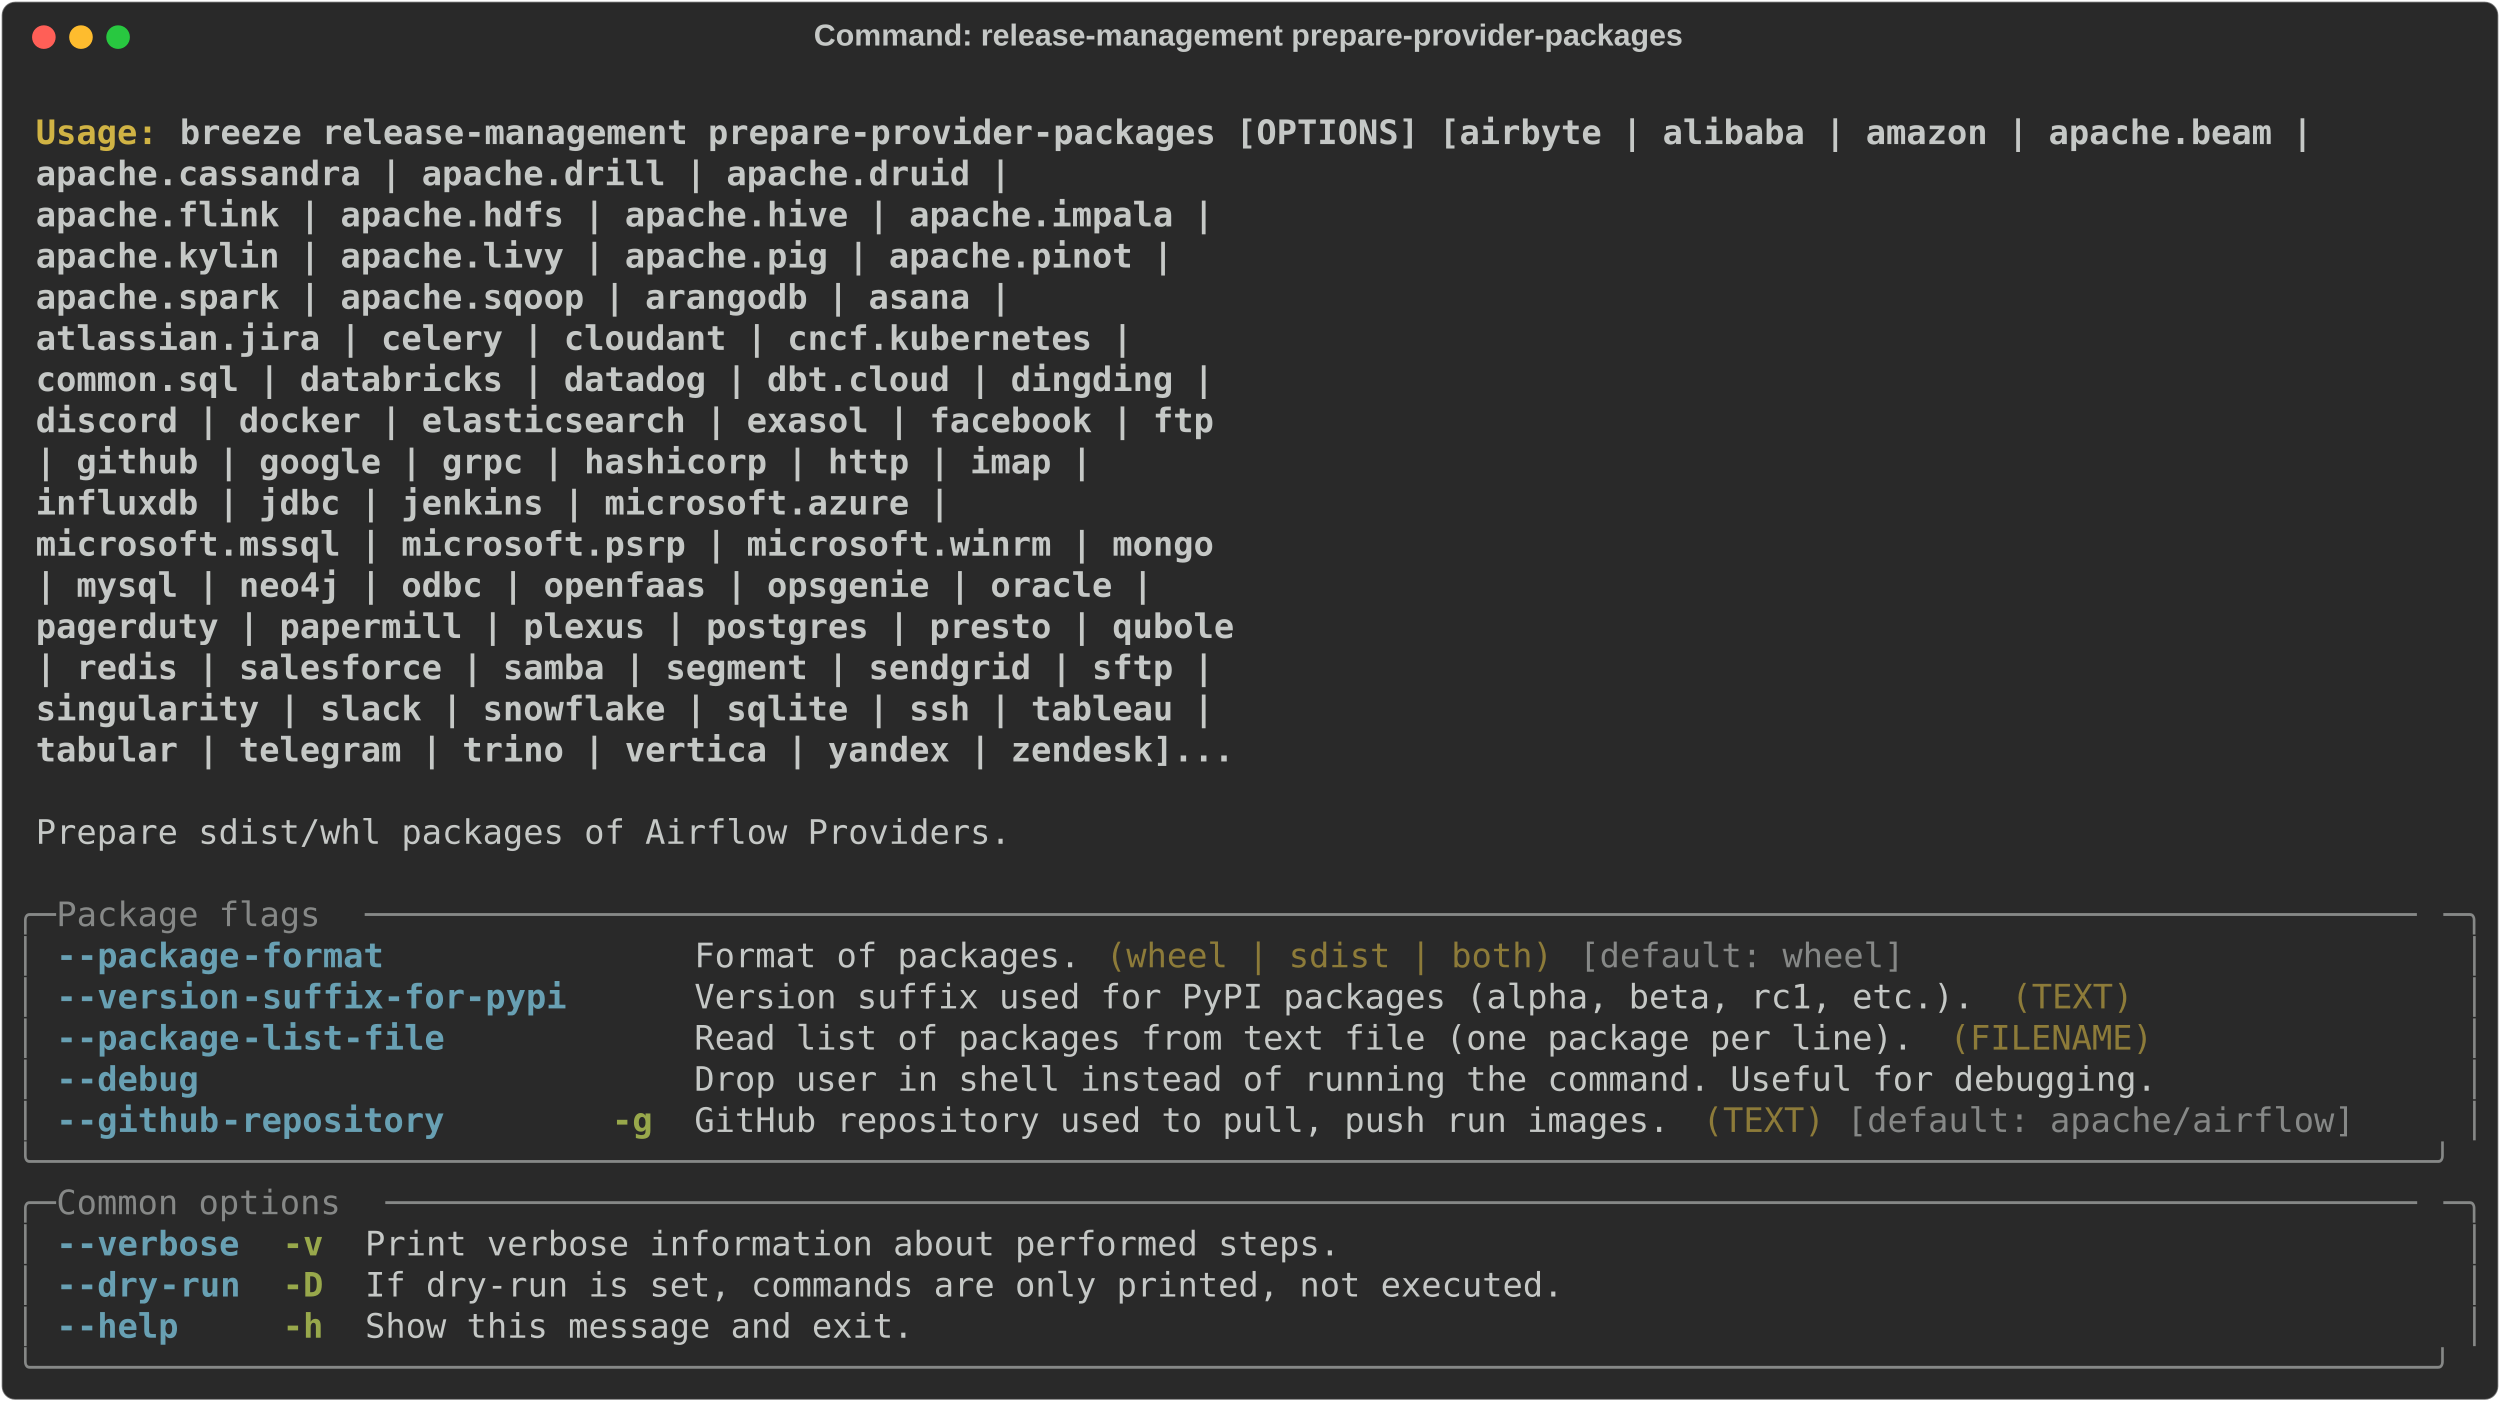
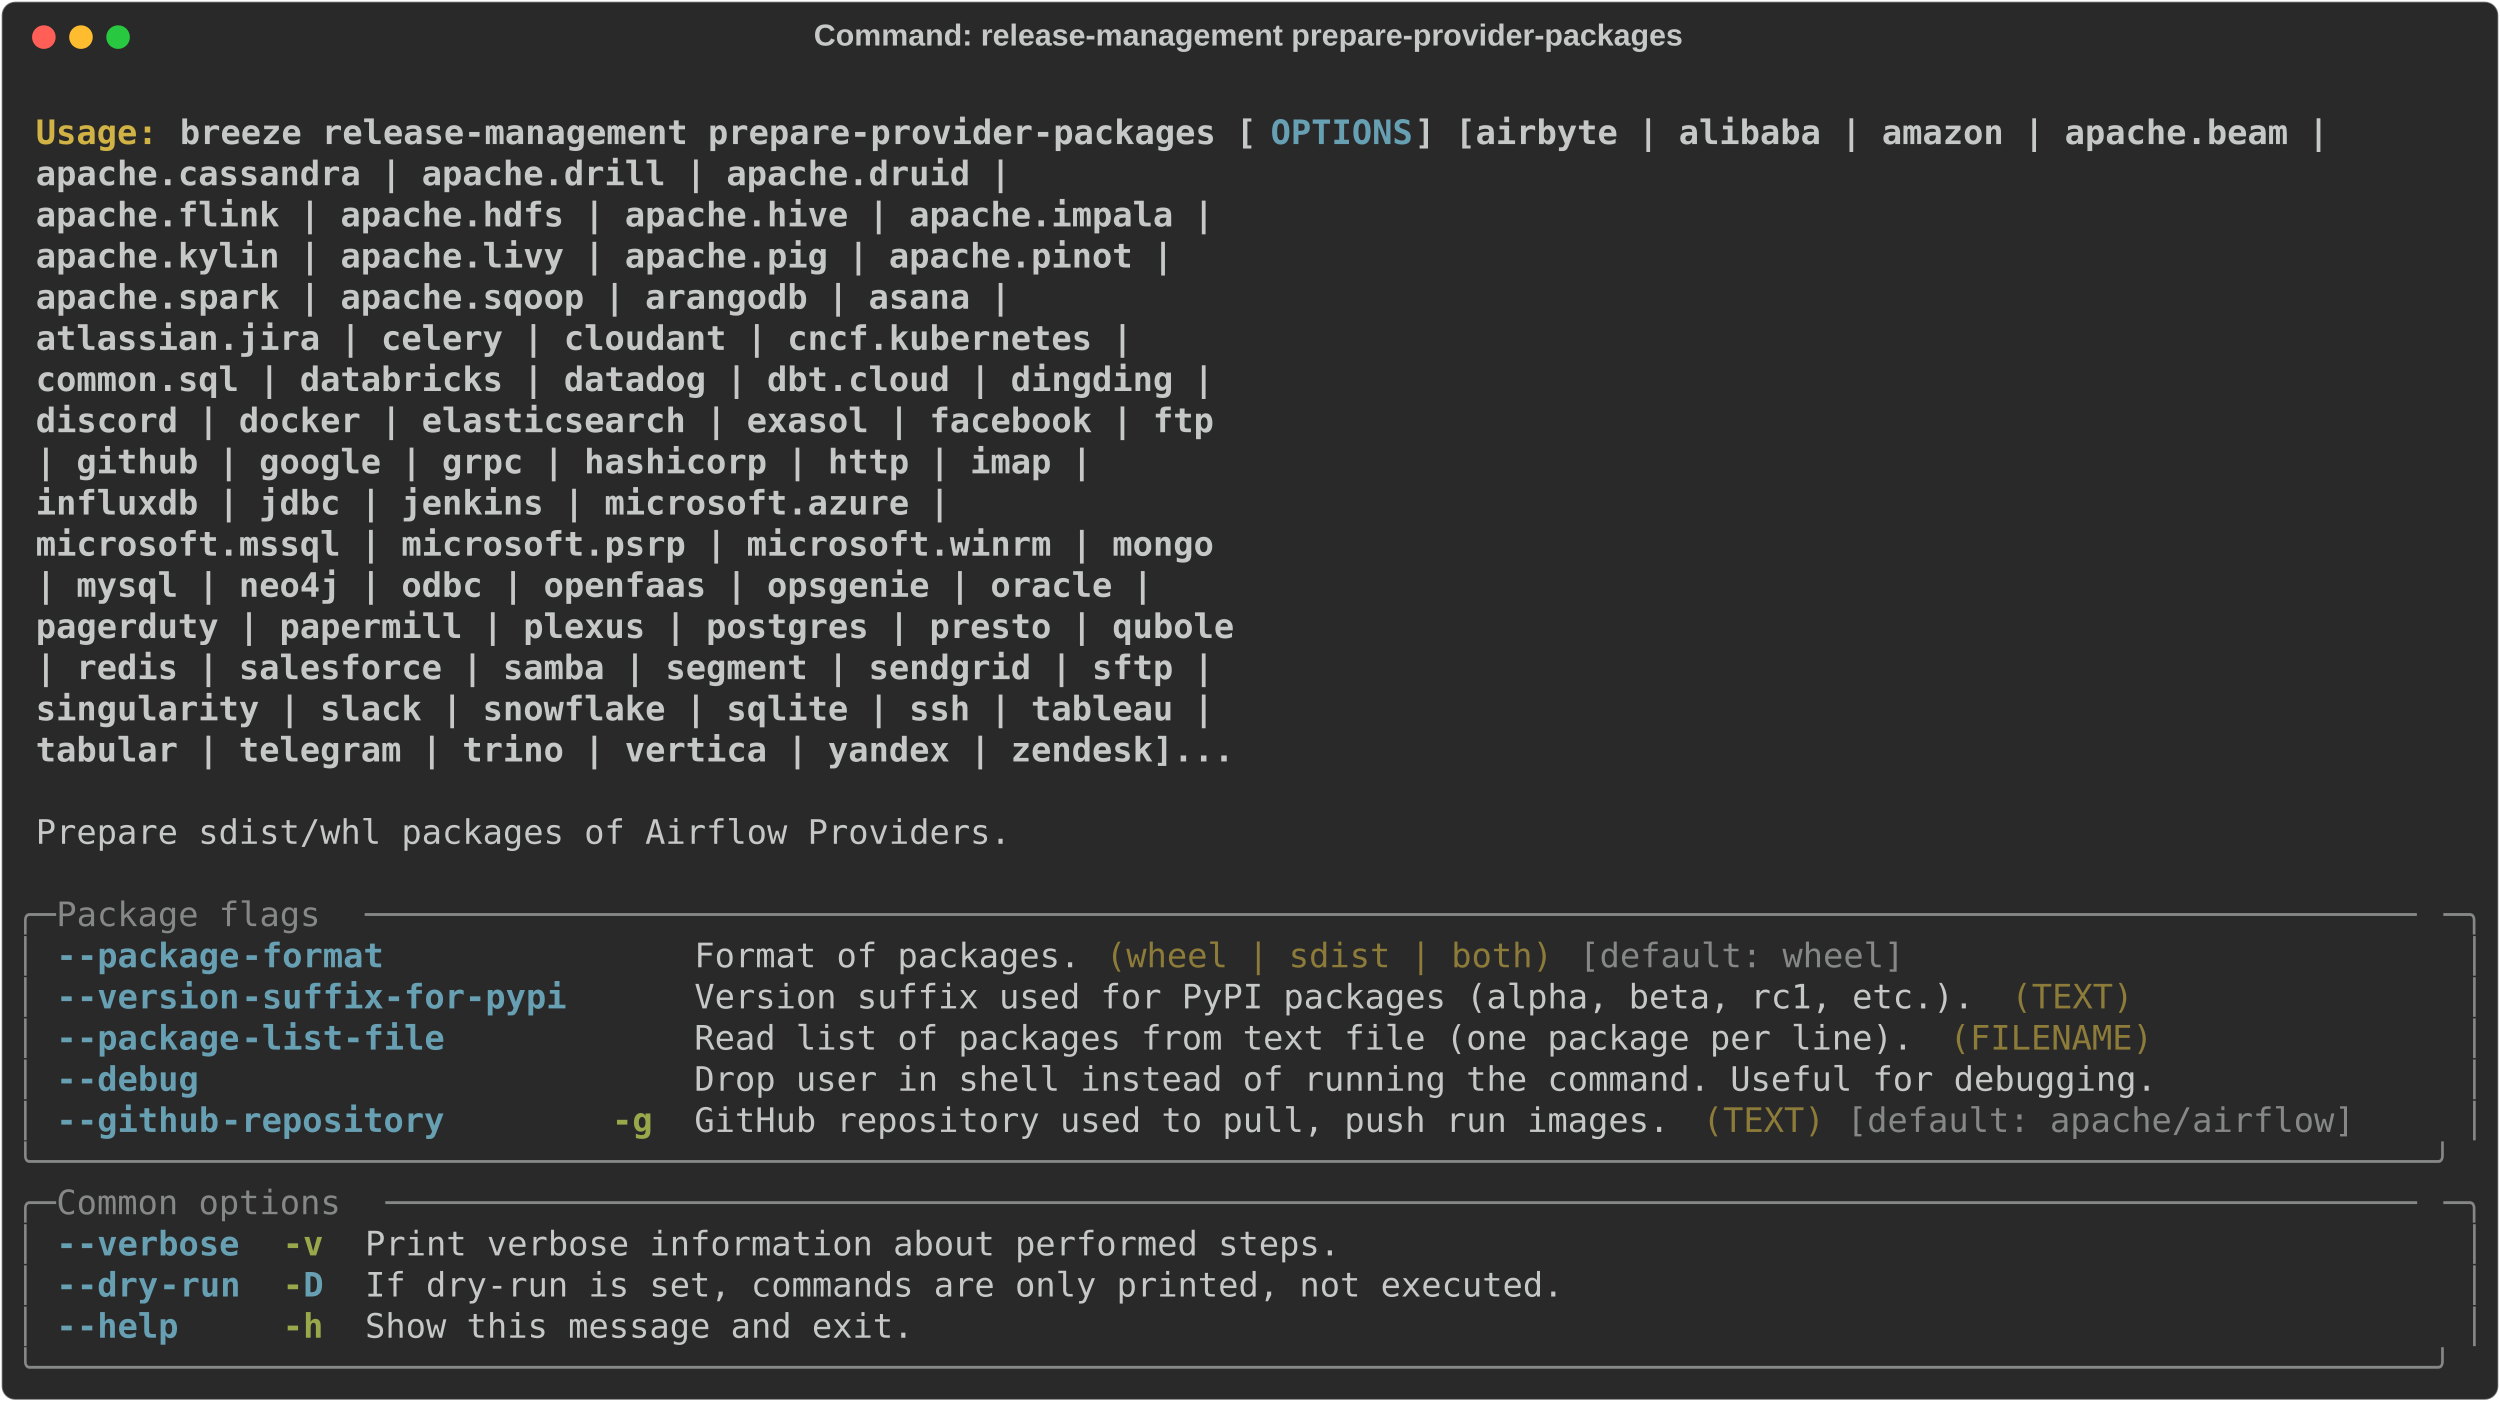
<svg xmlns="http://www.w3.org/2000/svg" class="rich-terminal" viewBox="0 0 1482 830.8">
  <style>

    @font-face {
        font-family: "Fira Code";
        src: local("FiraCode-Regular"),
                url("https://cdnjs.cloudflare.com/ajax/libs/firacode/6.2.0/woff2/FiraCode-Regular.woff2") format("woff2"),
                url("https://cdnjs.cloudflare.com/ajax/libs/firacode/6.2.0/woff/FiraCode-Regular.woff") format("woff");
        font-style: normal;
        font-weight: 400;
    }
    @font-face {
        font-family: "Fira Code";
        src: local("FiraCode-Bold"),
                url("https://cdnjs.cloudflare.com/ajax/libs/firacode/6.2.0/woff2/FiraCode-Bold.woff2") format("woff2"),
                url("https://cdnjs.cloudflare.com/ajax/libs/firacode/6.2.0/woff/FiraCode-Bold.woff") format("woff");
        font-style: bold;
        font-weight: 700;
    }

    .breeze-release-management-prepare-provider-packages-matrix {
        font-family: Fira Code, monospace;
        font-size: 20px;
        line-height: 24.4px;
        font-variant-east-asian: full-width;
    }

    .breeze-release-management-prepare-provider-packages-title {
        font-size: 18px;
        font-weight: bold;
        font-family: arial;
    }

    .breeze-release-management-prepare-provider-packages-r1 { fill: #c5c8c6;font-weight: bold }
.breeze-release-management-prepare-provider-packages-r2 { fill: #c5c8c6 }
.breeze-release-management-prepare-provider-packages-r3 { fill: #d0b344;font-weight: bold }
- .breeze-release-management-prepare-provider-packages-r4 { fill: #868887 }
- .breeze-release-management-prepare-provider-packages-r5 { fill: #68a0b3;font-weight: bold }
+ .breeze-release-management-prepare-provider-packages-r4 { fill: #68a0b3;font-weight: bold }
+ .breeze-release-management-prepare-provider-packages-r5 { fill: #868887 }
.breeze-release-management-prepare-provider-packages-r6 { fill: #8d7b39 }
.breeze-release-management-prepare-provider-packages-r7 { fill: #98a84b;font-weight: bold }
    </style>
  <defs>
    <clipPath id="breeze-release-management-prepare-provider-packages-clip-terminal">
      <rect x="0" y="0" width="1463.0" height="779.8" />
    </clipPath>
    <clipPath id="breeze-release-management-prepare-provider-packages-line-0">
      <rect x="0" y="1.5" width="1464" height="24.65" />
    </clipPath>
    <clipPath id="breeze-release-management-prepare-provider-packages-line-1">
      <rect x="0" y="25.9" width="1464" height="24.65" />
    </clipPath>
    <clipPath id="breeze-release-management-prepare-provider-packages-line-2">
      <rect x="0" y="50.3" width="1464" height="24.65" />
    </clipPath>
    <clipPath id="breeze-release-management-prepare-provider-packages-line-3">
      <rect x="0" y="74.7" width="1464" height="24.65" />
    </clipPath>
    <clipPath id="breeze-release-management-prepare-provider-packages-line-4">
      <rect x="0" y="99.1" width="1464" height="24.65" />
    </clipPath>
    <clipPath id="breeze-release-management-prepare-provider-packages-line-5">
      <rect x="0" y="123.5" width="1464" height="24.65" />
    </clipPath>
    <clipPath id="breeze-release-management-prepare-provider-packages-line-6">
      <rect x="0" y="147.9" width="1464" height="24.65" />
    </clipPath>
    <clipPath id="breeze-release-management-prepare-provider-packages-line-7">
      <rect x="0" y="172.3" width="1464" height="24.65" />
    </clipPath>
    <clipPath id="breeze-release-management-prepare-provider-packages-line-8">
      <rect x="0" y="196.7" width="1464" height="24.65" />
    </clipPath>
    <clipPath id="breeze-release-management-prepare-provider-packages-line-9">
      <rect x="0" y="221.1" width="1464" height="24.65" />
    </clipPath>
    <clipPath id="breeze-release-management-prepare-provider-packages-line-10">
      <rect x="0" y="245.5" width="1464" height="24.65" />
    </clipPath>
    <clipPath id="breeze-release-management-prepare-provider-packages-line-11">
      <rect x="0" y="269.9" width="1464" height="24.65" />
    </clipPath>
    <clipPath id="breeze-release-management-prepare-provider-packages-line-12">
      <rect x="0" y="294.3" width="1464" height="24.65" />
    </clipPath>
    <clipPath id="breeze-release-management-prepare-provider-packages-line-13">
      <rect x="0" y="318.7" width="1464" height="24.65" />
    </clipPath>
    <clipPath id="breeze-release-management-prepare-provider-packages-line-14">
      <rect x="0" y="343.1" width="1464" height="24.65" />
    </clipPath>
    <clipPath id="breeze-release-management-prepare-provider-packages-line-15">
      <rect x="0" y="367.5" width="1464" height="24.65" />
    </clipPath>
    <clipPath id="breeze-release-management-prepare-provider-packages-line-16">
      <rect x="0" y="391.9" width="1464" height="24.65" />
    </clipPath>
    <clipPath id="breeze-release-management-prepare-provider-packages-line-17">
      <rect x="0" y="416.3" width="1464" height="24.65" />
    </clipPath>
    <clipPath id="breeze-release-management-prepare-provider-packages-line-18">
      <rect x="0" y="440.7" width="1464" height="24.65" />
    </clipPath>
    <clipPath id="breeze-release-management-prepare-provider-packages-line-19">
      <rect x="0" y="465.1" width="1464" height="24.65" />
    </clipPath>
    <clipPath id="breeze-release-management-prepare-provider-packages-line-20">
      <rect x="0" y="489.5" width="1464" height="24.65" />
    </clipPath>
    <clipPath id="breeze-release-management-prepare-provider-packages-line-21">
      <rect x="0" y="513.9" width="1464" height="24.65" />
    </clipPath>
    <clipPath id="breeze-release-management-prepare-provider-packages-line-22">
      <rect x="0" y="538.3" width="1464" height="24.65" />
    </clipPath>
    <clipPath id="breeze-release-management-prepare-provider-packages-line-23">
      <rect x="0" y="562.7" width="1464" height="24.65" />
    </clipPath>
    <clipPath id="breeze-release-management-prepare-provider-packages-line-24">
      <rect x="0" y="587.1" width="1464" height="24.65" />
    </clipPath>
    <clipPath id="breeze-release-management-prepare-provider-packages-line-25">
      <rect x="0" y="611.5" width="1464" height="24.65" />
    </clipPath>
    <clipPath id="breeze-release-management-prepare-provider-packages-line-26">
      <rect x="0" y="635.9" width="1464" height="24.65" />
    </clipPath>
    <clipPath id="breeze-release-management-prepare-provider-packages-line-27">
      <rect x="0" y="660.3" width="1464" height="24.65" />
    </clipPath>
    <clipPath id="breeze-release-management-prepare-provider-packages-line-28">
      <rect x="0" y="684.7" width="1464" height="24.65" />
    </clipPath>
    <clipPath id="breeze-release-management-prepare-provider-packages-line-29">
      <rect x="0" y="709.1" width="1464" height="24.65" />
    </clipPath>
    <clipPath id="breeze-release-management-prepare-provider-packages-line-30">
      <rect x="0" y="733.5" width="1464" height="24.65" />
    </clipPath>
  </defs>
  <rect fill="#292929" stroke="rgba(255,255,255,0.35)" stroke-width="1" x="1" y="1" width="1480" height="828.8" rx="8" />
  <text class="breeze-release-management-prepare-provider-packages-title" fill="#c5c8c6" text-anchor="middle" x="740" y="27">Command: release-management prepare-provider-packages</text>
  <g transform="translate(26,22)">
    <circle cx="0" cy="0" r="7" fill="#ff5f57" />
    <circle cx="22" cy="0" r="7" fill="#febc2e" />
    <circle cx="44" cy="0" r="7" fill="#28c840" />
  </g>
  <g transform="translate(9, 41)" clip-path="url(#breeze-release-management-prepare-provider-packages-clip-terminal)">
    <g class="breeze-release-management-prepare-provider-packages-matrix">
      <text class="breeze-release-management-prepare-provider-packages-r2" x="1464" y="20" textLength="12.2" clip-path="url(#breeze-release-management-prepare-provider-packages-line-0)">
</text>
      <text class="breeze-release-management-prepare-provider-packages-r3" x="12.2" y="44.4" textLength="85.4" clip-path="url(#breeze-release-management-prepare-provider-packages-line-1)">Usage: </text>
-       <text class="breeze-release-management-prepare-provider-packages-r1" x="97.6" y="44.4" textLength="1281" clip-path="url(#breeze-release-management-prepare-provider-packages-line-1)">breeze release-management prepare-provider-packages [OPTIONS] [airbyte | alibaba | amazon | apache.beam |</text>
+       <text class="breeze-release-management-prepare-provider-packages-r1" x="97.6" y="44.4" textLength="646.6" clip-path="url(#breeze-release-management-prepare-provider-packages-line-1)">breeze release-management prepare-provider-packages [</text>
+       <text class="breeze-release-management-prepare-provider-packages-r4" x="744.2" y="44.4" textLength="85.4" clip-path="url(#breeze-release-management-prepare-provider-packages-line-1)">OPTIONS</text>
+       <text class="breeze-release-management-prepare-provider-packages-r1" x="829.6" y="44.4" textLength="549" clip-path="url(#breeze-release-management-prepare-provider-packages-line-1)">] [airbyte | alibaba | amazon | apache.beam |</text>
      <text class="breeze-release-management-prepare-provider-packages-r2" x="1464" y="44.4" textLength="12.2" clip-path="url(#breeze-release-management-prepare-provider-packages-line-1)">
</text>
      <text class="breeze-release-management-prepare-provider-packages-r1" x="12.2" y="68.8" textLength="1305.4" clip-path="url(#breeze-release-management-prepare-provider-packages-line-2)">                                                           apache.cassandra | apache.drill | apache.druid |</text>
      <text class="breeze-release-management-prepare-provider-packages-r2" x="1464" y="68.8" textLength="12.2" clip-path="url(#breeze-release-management-prepare-provider-packages-line-2)">
</text>
      <text class="breeze-release-management-prepare-provider-packages-r1" x="12.2" y="93.2" textLength="1427.4" clip-path="url(#breeze-release-management-prepare-provider-packages-line-3)">                                                           apache.flink | apache.hdfs | apache.hive | apache.impala |</text>
      <text class="breeze-release-management-prepare-provider-packages-r2" x="1464" y="93.2" textLength="12.2" clip-path="url(#breeze-release-management-prepare-provider-packages-line-3)">
</text>
      <text class="breeze-release-management-prepare-provider-packages-r1" x="12.2" y="117.6" textLength="1403" clip-path="url(#breeze-release-management-prepare-provider-packages-line-4)">                                                           apache.kylin | apache.livy | apache.pig | apache.pinot |</text>
      <text class="breeze-release-management-prepare-provider-packages-r2" x="1464" y="117.6" textLength="12.2" clip-path="url(#breeze-release-management-prepare-provider-packages-line-4)">
</text>
      <text class="breeze-release-management-prepare-provider-packages-r1" x="12.2" y="142" textLength="1305.4" clip-path="url(#breeze-release-management-prepare-provider-packages-line-5)">                                                           apache.spark | apache.sqoop | arangodb | asana |</text>
      <text class="breeze-release-management-prepare-provider-packages-r2" x="1464" y="142" textLength="12.2" clip-path="url(#breeze-release-management-prepare-provider-packages-line-5)">
</text>
      <text class="breeze-release-management-prepare-provider-packages-r1" x="12.2" y="166.4" textLength="1378.6" clip-path="url(#breeze-release-management-prepare-provider-packages-line-6)">                                                           atlassian.jira | celery | cloudant | cncf.kubernetes |</text>
      <text class="breeze-release-management-prepare-provider-packages-r2" x="1464" y="166.4" textLength="12.2" clip-path="url(#breeze-release-management-prepare-provider-packages-line-6)">
</text>
      <text class="breeze-release-management-prepare-provider-packages-r1" x="12.2" y="190.8" textLength="1427.4" clip-path="url(#breeze-release-management-prepare-provider-packages-line-7)">                                                           common.sql | databricks | datadog | dbt.cloud | dingding |</text>
      <text class="breeze-release-management-prepare-provider-packages-r2" x="1464" y="190.8" textLength="12.2" clip-path="url(#breeze-release-management-prepare-provider-packages-line-7)">
</text>
      <text class="breeze-release-management-prepare-provider-packages-r1" x="12.2" y="215.2" textLength="1427.4" clip-path="url(#breeze-release-management-prepare-provider-packages-line-8)">                                                           discord | docker | elasticsearch | exasol | facebook | ftp</text>
      <text class="breeze-release-management-prepare-provider-packages-r2" x="1464" y="215.2" textLength="12.2" clip-path="url(#breeze-release-management-prepare-provider-packages-line-8)">
</text>
      <text class="breeze-release-management-prepare-provider-packages-r1" x="12.2" y="239.6" textLength="1354.2" clip-path="url(#breeze-release-management-prepare-provider-packages-line-9)">                                                           | github | google | grpc | hashicorp | http | imap |</text>
      <text class="breeze-release-management-prepare-provider-packages-r2" x="1464" y="239.6" textLength="12.2" clip-path="url(#breeze-release-management-prepare-provider-packages-line-9)">
</text>
      <text class="breeze-release-management-prepare-provider-packages-r1" x="12.2" y="264" textLength="1268.8" clip-path="url(#breeze-release-management-prepare-provider-packages-line-10)">                                                           influxdb | jdbc | jenkins | microsoft.azure |</text>
      <text class="breeze-release-management-prepare-provider-packages-r2" x="1464" y="264" textLength="12.2" clip-path="url(#breeze-release-management-prepare-provider-packages-line-10)">
</text>
      <text class="breeze-release-management-prepare-provider-packages-r1" x="12.2" y="288.4" textLength="1427.4" clip-path="url(#breeze-release-management-prepare-provider-packages-line-11)">                                                           microsoft.mssql | microsoft.psrp | microsoft.winrm | mongo</text>
      <text class="breeze-release-management-prepare-provider-packages-r2" x="1464" y="288.4" textLength="12.2" clip-path="url(#breeze-release-management-prepare-provider-packages-line-11)">
</text>
      <text class="breeze-release-management-prepare-provider-packages-r1" x="12.2" y="312.8" textLength="1390.8" clip-path="url(#breeze-release-management-prepare-provider-packages-line-12)">                                                           | mysql | neo4j | odbc | openfaas | opsgenie | oracle |</text>
      <text class="breeze-release-management-prepare-provider-packages-r2" x="1464" y="312.8" textLength="12.2" clip-path="url(#breeze-release-management-prepare-provider-packages-line-12)">
</text>
      <text class="breeze-release-management-prepare-provider-packages-r1" x="12.2" y="337.2" textLength="1439.6" clip-path="url(#breeze-release-management-prepare-provider-packages-line-13)">                                                           pagerduty | papermill | plexus | postgres | presto | qubole</text>
      <text class="breeze-release-management-prepare-provider-packages-r2" x="1464" y="337.2" textLength="12.2" clip-path="url(#breeze-release-management-prepare-provider-packages-line-13)">
</text>
      <text class="breeze-release-management-prepare-provider-packages-r1" x="12.2" y="361.6" textLength="1427.4" clip-path="url(#breeze-release-management-prepare-provider-packages-line-14)">                                                           | redis | salesforce | samba | segment | sendgrid | sftp |</text>
      <text class="breeze-release-management-prepare-provider-packages-r2" x="1464" y="361.6" textLength="12.2" clip-path="url(#breeze-release-management-prepare-provider-packages-line-14)">
</text>
      <text class="breeze-release-management-prepare-provider-packages-r1" x="12.2" y="386" textLength="1427.4" clip-path="url(#breeze-release-management-prepare-provider-packages-line-15)">                                                           singularity | slack | snowflake | sqlite | ssh | tableau |</text>
      <text class="breeze-release-management-prepare-provider-packages-r2" x="1464" y="386" textLength="12.2" clip-path="url(#breeze-release-management-prepare-provider-packages-line-15)">
</text>
      <text class="breeze-release-management-prepare-provider-packages-r1" x="12.2" y="410.4" textLength="1439.6" clip-path="url(#breeze-release-management-prepare-provider-packages-line-16)">                                                           tabular | telegram | trino | vertica | yandex | zendesk]...</text>
      <text class="breeze-release-management-prepare-provider-packages-r2" x="1464" y="410.4" textLength="12.2" clip-path="url(#breeze-release-management-prepare-provider-packages-line-16)">
</text>
      <text class="breeze-release-management-prepare-provider-packages-r2" x="1464" y="434.8" textLength="12.2" clip-path="url(#breeze-release-management-prepare-provider-packages-line-17)">
</text>
      <text class="breeze-release-management-prepare-provider-packages-r2" x="12.2" y="459.2" textLength="585.6" clip-path="url(#breeze-release-management-prepare-provider-packages-line-18)">Prepare sdist/whl packages of Airflow Providers.</text>
      <text class="breeze-release-management-prepare-provider-packages-r2" x="1464" y="459.2" textLength="12.2" clip-path="url(#breeze-release-management-prepare-provider-packages-line-18)">
</text>
      <text class="breeze-release-management-prepare-provider-packages-r2" x="1464" y="483.6" textLength="12.2" clip-path="url(#breeze-release-management-prepare-provider-packages-line-19)">
</text>
-       <text class="breeze-release-management-prepare-provider-packages-r4" x="0" y="508" textLength="24.4" clip-path="url(#breeze-release-management-prepare-provider-packages-line-20)">╭─</text>
-       <text class="breeze-release-management-prepare-provider-packages-r4" x="24.4" y="508" textLength="183" clip-path="url(#breeze-release-management-prepare-provider-packages-line-20)"> Package flags </text>
-       <text class="breeze-release-management-prepare-provider-packages-r4" x="207.4" y="508" textLength="1232.2" clip-path="url(#breeze-release-management-prepare-provider-packages-line-20)">─────────────────────────────────────────────────────────────────────────────────────────────────────</text>
-       <text class="breeze-release-management-prepare-provider-packages-r4" x="1439.6" y="508" textLength="24.4" clip-path="url(#breeze-release-management-prepare-provider-packages-line-20)">─╮</text>
+       <text class="breeze-release-management-prepare-provider-packages-r5" x="0" y="508" textLength="24.4" clip-path="url(#breeze-release-management-prepare-provider-packages-line-20)">╭─</text>
+       <text class="breeze-release-management-prepare-provider-packages-r5" x="24.4" y="508" textLength="183" clip-path="url(#breeze-release-management-prepare-provider-packages-line-20)"> Package flags </text>
+       <text class="breeze-release-management-prepare-provider-packages-r5" x="207.4" y="508" textLength="1232.2" clip-path="url(#breeze-release-management-prepare-provider-packages-line-20)">─────────────────────────────────────────────────────────────────────────────────────────────────────</text>
+       <text class="breeze-release-management-prepare-provider-packages-r5" x="1439.6" y="508" textLength="24.4" clip-path="url(#breeze-release-management-prepare-provider-packages-line-20)">─╮</text>
      <text class="breeze-release-management-prepare-provider-packages-r2" x="1464" y="508" textLength="12.2" clip-path="url(#breeze-release-management-prepare-provider-packages-line-20)">
</text>
-       <text class="breeze-release-management-prepare-provider-packages-r4" x="0" y="532.4" textLength="12.2" clip-path="url(#breeze-release-management-prepare-provider-packages-line-21)">│</text>
-       <text class="breeze-release-management-prepare-provider-packages-r5" x="24.4" y="532.4" textLength="12.2" clip-path="url(#breeze-release-management-prepare-provider-packages-line-21)">-</text>
-       <text class="breeze-release-management-prepare-provider-packages-r5" x="36.6" y="532.4" textLength="97.6" clip-path="url(#breeze-release-management-prepare-provider-packages-line-21)">-package</text>
-       <text class="breeze-release-management-prepare-provider-packages-r5" x="134.2" y="532.4" textLength="85.4" clip-path="url(#breeze-release-management-prepare-provider-packages-line-21)">-format</text>
+       <text class="breeze-release-management-prepare-provider-packages-r5" x="0" y="532.4" textLength="12.2" clip-path="url(#breeze-release-management-prepare-provider-packages-line-21)">│</text>
+       <text class="breeze-release-management-prepare-provider-packages-r4" x="24.4" y="532.4" textLength="12.2" clip-path="url(#breeze-release-management-prepare-provider-packages-line-21)">-</text>
+       <text class="breeze-release-management-prepare-provider-packages-r4" x="36.6" y="532.4" textLength="97.6" clip-path="url(#breeze-release-management-prepare-provider-packages-line-21)">-package</text>
+       <text class="breeze-release-management-prepare-provider-packages-r4" x="134.2" y="532.4" textLength="85.4" clip-path="url(#breeze-release-management-prepare-provider-packages-line-21)">-format</text>
      <text class="breeze-release-management-prepare-provider-packages-r2" x="402.6" y="532.4" textLength="231.8" clip-path="url(#breeze-release-management-prepare-provider-packages-line-21)">Format of packages.</text>
      <text class="breeze-release-management-prepare-provider-packages-r6" x="646.6" y="532.4" textLength="268.4" clip-path="url(#breeze-release-management-prepare-provider-packages-line-21)">(wheel | sdist | both)</text>
-       <text class="breeze-release-management-prepare-provider-packages-r4" x="927.2" y="532.4" textLength="195.2" clip-path="url(#breeze-release-management-prepare-provider-packages-line-21)">[default: wheel]</text>
-       <text class="breeze-release-management-prepare-provider-packages-r4" x="1451.8" y="532.4" textLength="12.2" clip-path="url(#breeze-release-management-prepare-provider-packages-line-21)">│</text>
+       <text class="breeze-release-management-prepare-provider-packages-r5" x="927.2" y="532.4" textLength="195.2" clip-path="url(#breeze-release-management-prepare-provider-packages-line-21)">[default: wheel]</text>
+       <text class="breeze-release-management-prepare-provider-packages-r5" x="1451.8" y="532.4" textLength="12.2" clip-path="url(#breeze-release-management-prepare-provider-packages-line-21)">│</text>
      <text class="breeze-release-management-prepare-provider-packages-r2" x="1464" y="532.4" textLength="12.2" clip-path="url(#breeze-release-management-prepare-provider-packages-line-21)">
</text>
-       <text class="breeze-release-management-prepare-provider-packages-r4" x="0" y="556.8" textLength="12.2" clip-path="url(#breeze-release-management-prepare-provider-packages-line-22)">│</text>
-       <text class="breeze-release-management-prepare-provider-packages-r5" x="24.4" y="556.8" textLength="12.2" clip-path="url(#breeze-release-management-prepare-provider-packages-line-22)">-</text>
-       <text class="breeze-release-management-prepare-provider-packages-r5" x="36.6" y="556.8" textLength="97.6" clip-path="url(#breeze-release-management-prepare-provider-packages-line-22)">-version</text>
-       <text class="breeze-release-management-prepare-provider-packages-r5" x="134.2" y="556.8" textLength="195.2" clip-path="url(#breeze-release-management-prepare-provider-packages-line-22)">-suffix-for-pypi</text>
+       <text class="breeze-release-management-prepare-provider-packages-r5" x="0" y="556.8" textLength="12.2" clip-path="url(#breeze-release-management-prepare-provider-packages-line-22)">│</text>
+       <text class="breeze-release-management-prepare-provider-packages-r4" x="24.4" y="556.8" textLength="12.2" clip-path="url(#breeze-release-management-prepare-provider-packages-line-22)">-</text>
+       <text class="breeze-release-management-prepare-provider-packages-r4" x="36.6" y="556.8" textLength="97.6" clip-path="url(#breeze-release-management-prepare-provider-packages-line-22)">-version</text>
+       <text class="breeze-release-management-prepare-provider-packages-r4" x="134.2" y="556.8" textLength="195.2" clip-path="url(#breeze-release-management-prepare-provider-packages-line-22)">-suffix-for-pypi</text>
      <text class="breeze-release-management-prepare-provider-packages-r2" x="402.6" y="556.8" textLength="768.6" clip-path="url(#breeze-release-management-prepare-provider-packages-line-22)">Version suffix used for PyPI packages (alpha, beta, rc1, etc.).</text>
      <text class="breeze-release-management-prepare-provider-packages-r6" x="1183.4" y="556.8" textLength="73.2" clip-path="url(#breeze-release-management-prepare-provider-packages-line-22)">(TEXT)</text>
-       <text class="breeze-release-management-prepare-provider-packages-r4" x="1451.8" y="556.8" textLength="12.2" clip-path="url(#breeze-release-management-prepare-provider-packages-line-22)">│</text>
+       <text class="breeze-release-management-prepare-provider-packages-r5" x="1451.8" y="556.8" textLength="12.2" clip-path="url(#breeze-release-management-prepare-provider-packages-line-22)">│</text>
      <text class="breeze-release-management-prepare-provider-packages-r2" x="1464" y="556.8" textLength="12.2" clip-path="url(#breeze-release-management-prepare-provider-packages-line-22)">
</text>
-       <text class="breeze-release-management-prepare-provider-packages-r4" x="0" y="581.2" textLength="12.2" clip-path="url(#breeze-release-management-prepare-provider-packages-line-23)">│</text>
-       <text class="breeze-release-management-prepare-provider-packages-r5" x="24.4" y="581.2" textLength="12.2" clip-path="url(#breeze-release-management-prepare-provider-packages-line-23)">-</text>
-       <text class="breeze-release-management-prepare-provider-packages-r5" x="36.6" y="581.2" textLength="97.6" clip-path="url(#breeze-release-management-prepare-provider-packages-line-23)">-package</text>
-       <text class="breeze-release-management-prepare-provider-packages-r5" x="134.2" y="581.2" textLength="122" clip-path="url(#breeze-release-management-prepare-provider-packages-line-23)">-list-file</text>
+       <text class="breeze-release-management-prepare-provider-packages-r5" x="0" y="581.2" textLength="12.2" clip-path="url(#breeze-release-management-prepare-provider-packages-line-23)">│</text>
+       <text class="breeze-release-management-prepare-provider-packages-r4" x="24.4" y="581.2" textLength="12.2" clip-path="url(#breeze-release-management-prepare-provider-packages-line-23)">-</text>
+       <text class="breeze-release-management-prepare-provider-packages-r4" x="36.6" y="581.2" textLength="97.6" clip-path="url(#breeze-release-management-prepare-provider-packages-line-23)">-package</text>
+       <text class="breeze-release-management-prepare-provider-packages-r4" x="134.2" y="581.2" textLength="122" clip-path="url(#breeze-release-management-prepare-provider-packages-line-23)">-list-file</text>
      <text class="breeze-release-management-prepare-provider-packages-r2" x="402.6" y="581.2" textLength="732" clip-path="url(#breeze-release-management-prepare-provider-packages-line-23)">Read list of packages from text file (one package per line).</text>
      <text class="breeze-release-management-prepare-provider-packages-r6" x="1146.8" y="581.2" textLength="122" clip-path="url(#breeze-release-management-prepare-provider-packages-line-23)">(FILENAME)</text>
-       <text class="breeze-release-management-prepare-provider-packages-r4" x="1451.8" y="581.2" textLength="12.2" clip-path="url(#breeze-release-management-prepare-provider-packages-line-23)">│</text>
+       <text class="breeze-release-management-prepare-provider-packages-r5" x="1451.8" y="581.2" textLength="12.2" clip-path="url(#breeze-release-management-prepare-provider-packages-line-23)">│</text>
      <text class="breeze-release-management-prepare-provider-packages-r2" x="1464" y="581.2" textLength="12.2" clip-path="url(#breeze-release-management-prepare-provider-packages-line-23)">
</text>
-       <text class="breeze-release-management-prepare-provider-packages-r4" x="0" y="605.6" textLength="12.2" clip-path="url(#breeze-release-management-prepare-provider-packages-line-24)">│</text>
-       <text class="breeze-release-management-prepare-provider-packages-r5" x="24.4" y="605.6" textLength="12.2" clip-path="url(#breeze-release-management-prepare-provider-packages-line-24)">-</text>
-       <text class="breeze-release-management-prepare-provider-packages-r5" x="36.6" y="605.6" textLength="73.2" clip-path="url(#breeze-release-management-prepare-provider-packages-line-24)">-debug</text>
+       <text class="breeze-release-management-prepare-provider-packages-r5" x="0" y="605.6" textLength="12.2" clip-path="url(#breeze-release-management-prepare-provider-packages-line-24)">│</text>
+       <text class="breeze-release-management-prepare-provider-packages-r4" x="24.4" y="605.6" textLength="12.2" clip-path="url(#breeze-release-management-prepare-provider-packages-line-24)">-</text>
+       <text class="breeze-release-management-prepare-provider-packages-r4" x="36.6" y="605.6" textLength="73.2" clip-path="url(#breeze-release-management-prepare-provider-packages-line-24)">-debug</text>
      <text class="breeze-release-management-prepare-provider-packages-r2" x="402.6" y="605.6" textLength="878.4" clip-path="url(#breeze-release-management-prepare-provider-packages-line-24)">Drop user in shell instead of running the command. Useful for debugging.</text>
-       <text class="breeze-release-management-prepare-provider-packages-r4" x="1451.8" y="605.6" textLength="12.2" clip-path="url(#breeze-release-management-prepare-provider-packages-line-24)">│</text>
+       <text class="breeze-release-management-prepare-provider-packages-r5" x="1451.8" y="605.6" textLength="12.2" clip-path="url(#breeze-release-management-prepare-provider-packages-line-24)">│</text>
      <text class="breeze-release-management-prepare-provider-packages-r2" x="1464" y="605.6" textLength="12.2" clip-path="url(#breeze-release-management-prepare-provider-packages-line-24)">
</text>
-       <text class="breeze-release-management-prepare-provider-packages-r4" x="0" y="630" textLength="12.2" clip-path="url(#breeze-release-management-prepare-provider-packages-line-25)">│</text>
-       <text class="breeze-release-management-prepare-provider-packages-r5" x="24.4" y="630" textLength="12.2" clip-path="url(#breeze-release-management-prepare-provider-packages-line-25)">-</text>
-       <text class="breeze-release-management-prepare-provider-packages-r5" x="36.6" y="630" textLength="85.4" clip-path="url(#breeze-release-management-prepare-provider-packages-line-25)">-github</text>
-       <text class="breeze-release-management-prepare-provider-packages-r5" x="122" y="630" textLength="134.2" clip-path="url(#breeze-release-management-prepare-provider-packages-line-25)">-repository</text>
+       <text class="breeze-release-management-prepare-provider-packages-r5" x="0" y="630" textLength="12.2" clip-path="url(#breeze-release-management-prepare-provider-packages-line-25)">│</text>
+       <text class="breeze-release-management-prepare-provider-packages-r4" x="24.4" y="630" textLength="12.2" clip-path="url(#breeze-release-management-prepare-provider-packages-line-25)">-</text>
+       <text class="breeze-release-management-prepare-provider-packages-r4" x="36.6" y="630" textLength="85.4" clip-path="url(#breeze-release-management-prepare-provider-packages-line-25)">-github</text>
+       <text class="breeze-release-management-prepare-provider-packages-r4" x="122" y="630" textLength="134.2" clip-path="url(#breeze-release-management-prepare-provider-packages-line-25)">-repository</text>
      <text class="breeze-release-management-prepare-provider-packages-r7" x="353.8" y="630" textLength="24.4" clip-path="url(#breeze-release-management-prepare-provider-packages-line-25)">-g</text>
      <text class="breeze-release-management-prepare-provider-packages-r2" x="402.6" y="630" textLength="585.6" clip-path="url(#breeze-release-management-prepare-provider-packages-line-25)">GitHub repository used to pull, push run images.</text>
      <text class="breeze-release-management-prepare-provider-packages-r6" x="1000.4" y="630" textLength="73.2" clip-path="url(#breeze-release-management-prepare-provider-packages-line-25)">(TEXT)</text>
-       <text class="breeze-release-management-prepare-provider-packages-r4" x="1085.8" y="630" textLength="305" clip-path="url(#breeze-release-management-prepare-provider-packages-line-25)">[default: apache/airflow]</text>
-       <text class="breeze-release-management-prepare-provider-packages-r4" x="1451.8" y="630" textLength="12.2" clip-path="url(#breeze-release-management-prepare-provider-packages-line-25)">│</text>
+       <text class="breeze-release-management-prepare-provider-packages-r5" x="1085.8" y="630" textLength="305" clip-path="url(#breeze-release-management-prepare-provider-packages-line-25)">[default: apache/airflow]</text>
+       <text class="breeze-release-management-prepare-provider-packages-r5" x="1451.8" y="630" textLength="12.2" clip-path="url(#breeze-release-management-prepare-provider-packages-line-25)">│</text>
      <text class="breeze-release-management-prepare-provider-packages-r2" x="1464" y="630" textLength="12.2" clip-path="url(#breeze-release-management-prepare-provider-packages-line-25)">
</text>
-       <text class="breeze-release-management-prepare-provider-packages-r4" x="0" y="654.4" textLength="1464" clip-path="url(#breeze-release-management-prepare-provider-packages-line-26)">╰──────────────────────────────────────────────────────────────────────────────────────────────────────────────────────╯</text>
+       <text class="breeze-release-management-prepare-provider-packages-r5" x="0" y="654.4" textLength="1464" clip-path="url(#breeze-release-management-prepare-provider-packages-line-26)">╰──────────────────────────────────────────────────────────────────────────────────────────────────────────────────────╯</text>
      <text class="breeze-release-management-prepare-provider-packages-r2" x="1464" y="654.4" textLength="12.2" clip-path="url(#breeze-release-management-prepare-provider-packages-line-26)">
</text>
-       <text class="breeze-release-management-prepare-provider-packages-r4" x="0" y="678.8" textLength="24.4" clip-path="url(#breeze-release-management-prepare-provider-packages-line-27)">╭─</text>
-       <text class="breeze-release-management-prepare-provider-packages-r4" x="24.4" y="678.8" textLength="195.2" clip-path="url(#breeze-release-management-prepare-provider-packages-line-27)"> Common options </text>
-       <text class="breeze-release-management-prepare-provider-packages-r4" x="219.6" y="678.8" textLength="1220" clip-path="url(#breeze-release-management-prepare-provider-packages-line-27)">────────────────────────────────────────────────────────────────────────────────────────────────────</text>
-       <text class="breeze-release-management-prepare-provider-packages-r4" x="1439.6" y="678.8" textLength="24.4" clip-path="url(#breeze-release-management-prepare-provider-packages-line-27)">─╮</text>
+       <text class="breeze-release-management-prepare-provider-packages-r5" x="0" y="678.8" textLength="24.4" clip-path="url(#breeze-release-management-prepare-provider-packages-line-27)">╭─</text>
+       <text class="breeze-release-management-prepare-provider-packages-r5" x="24.4" y="678.8" textLength="195.2" clip-path="url(#breeze-release-management-prepare-provider-packages-line-27)"> Common options </text>
+       <text class="breeze-release-management-prepare-provider-packages-r5" x="219.6" y="678.8" textLength="1220" clip-path="url(#breeze-release-management-prepare-provider-packages-line-27)">────────────────────────────────────────────────────────────────────────────────────────────────────</text>
+       <text class="breeze-release-management-prepare-provider-packages-r5" x="1439.6" y="678.8" textLength="24.4" clip-path="url(#breeze-release-management-prepare-provider-packages-line-27)">─╮</text>
      <text class="breeze-release-management-prepare-provider-packages-r2" x="1464" y="678.8" textLength="12.2" clip-path="url(#breeze-release-management-prepare-provider-packages-line-27)">
</text>
-       <text class="breeze-release-management-prepare-provider-packages-r4" x="0" y="703.2" textLength="12.2" clip-path="url(#breeze-release-management-prepare-provider-packages-line-28)">│</text>
-       <text class="breeze-release-management-prepare-provider-packages-r5" x="24.4" y="703.2" textLength="12.2" clip-path="url(#breeze-release-management-prepare-provider-packages-line-28)">-</text>
-       <text class="breeze-release-management-prepare-provider-packages-r5" x="36.6" y="703.2" textLength="97.6" clip-path="url(#breeze-release-management-prepare-provider-packages-line-28)">-verbose</text>
+       <text class="breeze-release-management-prepare-provider-packages-r5" x="0" y="703.2" textLength="12.2" clip-path="url(#breeze-release-management-prepare-provider-packages-line-28)">│</text>
+       <text class="breeze-release-management-prepare-provider-packages-r4" x="24.4" y="703.2" textLength="12.2" clip-path="url(#breeze-release-management-prepare-provider-packages-line-28)">-</text>
+       <text class="breeze-release-management-prepare-provider-packages-r4" x="36.6" y="703.2" textLength="97.6" clip-path="url(#breeze-release-management-prepare-provider-packages-line-28)">-verbose</text>
      <text class="breeze-release-management-prepare-provider-packages-r7" x="158.6" y="703.2" textLength="24.4" clip-path="url(#breeze-release-management-prepare-provider-packages-line-28)">-v</text>
      <text class="breeze-release-management-prepare-provider-packages-r2" x="207.4" y="703.2" textLength="585.6" clip-path="url(#breeze-release-management-prepare-provider-packages-line-28)">Print verbose information about performed steps.</text>
-       <text class="breeze-release-management-prepare-provider-packages-r4" x="1451.8" y="703.2" textLength="12.2" clip-path="url(#breeze-release-management-prepare-provider-packages-line-28)">│</text>
+       <text class="breeze-release-management-prepare-provider-packages-r5" x="1451.8" y="703.2" textLength="12.2" clip-path="url(#breeze-release-management-prepare-provider-packages-line-28)">│</text>
      <text class="breeze-release-management-prepare-provider-packages-r2" x="1464" y="703.2" textLength="12.2" clip-path="url(#breeze-release-management-prepare-provider-packages-line-28)">
</text>
-       <text class="breeze-release-management-prepare-provider-packages-r4" x="0" y="727.6" textLength="12.2" clip-path="url(#breeze-release-management-prepare-provider-packages-line-29)">│</text>
-       <text class="breeze-release-management-prepare-provider-packages-r5" x="24.4" y="727.6" textLength="12.2" clip-path="url(#breeze-release-management-prepare-provider-packages-line-29)">-</text>
-       <text class="breeze-release-management-prepare-provider-packages-r5" x="36.6" y="727.6" textLength="48.8" clip-path="url(#breeze-release-management-prepare-provider-packages-line-29)">-dry</text>
-       <text class="breeze-release-management-prepare-provider-packages-r5" x="85.4" y="727.6" textLength="48.8" clip-path="url(#breeze-release-management-prepare-provider-packages-line-29)">-run</text>
-       <text class="breeze-release-management-prepare-provider-packages-r7" x="158.6" y="727.6" textLength="24.4" clip-path="url(#breeze-release-management-prepare-provider-packages-line-29)">-D</text>
+       <text class="breeze-release-management-prepare-provider-packages-r5" x="0" y="727.6" textLength="12.2" clip-path="url(#breeze-release-management-prepare-provider-packages-line-29)">│</text>
+       <text class="breeze-release-management-prepare-provider-packages-r4" x="24.4" y="727.6" textLength="12.2" clip-path="url(#breeze-release-management-prepare-provider-packages-line-29)">-</text>
+       <text class="breeze-release-management-prepare-provider-packages-r4" x="36.6" y="727.6" textLength="48.8" clip-path="url(#breeze-release-management-prepare-provider-packages-line-29)">-dry</text>
+       <text class="breeze-release-management-prepare-provider-packages-r4" x="85.4" y="727.6" textLength="48.8" clip-path="url(#breeze-release-management-prepare-provider-packages-line-29)">-run</text>
+       <text class="breeze-release-management-prepare-provider-packages-r7" x="158.6" y="727.6" textLength="12.2" clip-path="url(#breeze-release-management-prepare-provider-packages-line-29)">-</text>
+       <text class="breeze-release-management-prepare-provider-packages-r4" x="170.8" y="727.6" textLength="12.2" clip-path="url(#breeze-release-management-prepare-provider-packages-line-29)">D</text>
      <text class="breeze-release-management-prepare-provider-packages-r2" x="207.4" y="727.6" textLength="719.8" clip-path="url(#breeze-release-management-prepare-provider-packages-line-29)">If dry-run is set, commands are only printed, not executed.</text>
-       <text class="breeze-release-management-prepare-provider-packages-r4" x="1451.8" y="727.6" textLength="12.2" clip-path="url(#breeze-release-management-prepare-provider-packages-line-29)">│</text>
+       <text class="breeze-release-management-prepare-provider-packages-r5" x="1451.8" y="727.6" textLength="12.2" clip-path="url(#breeze-release-management-prepare-provider-packages-line-29)">│</text>
      <text class="breeze-release-management-prepare-provider-packages-r2" x="1464" y="727.6" textLength="12.2" clip-path="url(#breeze-release-management-prepare-provider-packages-line-29)">
</text>
-       <text class="breeze-release-management-prepare-provider-packages-r4" x="0" y="752" textLength="12.2" clip-path="url(#breeze-release-management-prepare-provider-packages-line-30)">│</text>
-       <text class="breeze-release-management-prepare-provider-packages-r5" x="24.4" y="752" textLength="12.2" clip-path="url(#breeze-release-management-prepare-provider-packages-line-30)">-</text>
-       <text class="breeze-release-management-prepare-provider-packages-r5" x="36.6" y="752" textLength="61" clip-path="url(#breeze-release-management-prepare-provider-packages-line-30)">-help</text>
+       <text class="breeze-release-management-prepare-provider-packages-r5" x="0" y="752" textLength="12.2" clip-path="url(#breeze-release-management-prepare-provider-packages-line-30)">│</text>
+       <text class="breeze-release-management-prepare-provider-packages-r4" x="24.4" y="752" textLength="12.2" clip-path="url(#breeze-release-management-prepare-provider-packages-line-30)">-</text>
+       <text class="breeze-release-management-prepare-provider-packages-r4" x="36.6" y="752" textLength="61" clip-path="url(#breeze-release-management-prepare-provider-packages-line-30)">-help</text>
      <text class="breeze-release-management-prepare-provider-packages-r7" x="158.6" y="752" textLength="24.4" clip-path="url(#breeze-release-management-prepare-provider-packages-line-30)">-h</text>
      <text class="breeze-release-management-prepare-provider-packages-r2" x="207.4" y="752" textLength="329.4" clip-path="url(#breeze-release-management-prepare-provider-packages-line-30)">Show this message and exit.</text>
-       <text class="breeze-release-management-prepare-provider-packages-r4" x="1451.8" y="752" textLength="12.2" clip-path="url(#breeze-release-management-prepare-provider-packages-line-30)">│</text>
+       <text class="breeze-release-management-prepare-provider-packages-r5" x="1451.8" y="752" textLength="12.2" clip-path="url(#breeze-release-management-prepare-provider-packages-line-30)">│</text>
      <text class="breeze-release-management-prepare-provider-packages-r2" x="1464" y="752" textLength="12.2" clip-path="url(#breeze-release-management-prepare-provider-packages-line-30)">
</text>
-       <text class="breeze-release-management-prepare-provider-packages-r4" x="0" y="776.4" textLength="1464" clip-path="url(#breeze-release-management-prepare-provider-packages-line-31)">╰──────────────────────────────────────────────────────────────────────────────────────────────────────────────────────╯</text>
+       <text class="breeze-release-management-prepare-provider-packages-r5" x="0" y="776.4" textLength="1464" clip-path="url(#breeze-release-management-prepare-provider-packages-line-31)">╰──────────────────────────────────────────────────────────────────────────────────────────────────────────────────────╯</text>
      <text class="breeze-release-management-prepare-provider-packages-r2" x="1464" y="776.4" textLength="12.2" clip-path="url(#breeze-release-management-prepare-provider-packages-line-31)">
</text>
    </g>
  </g>
</svg>
